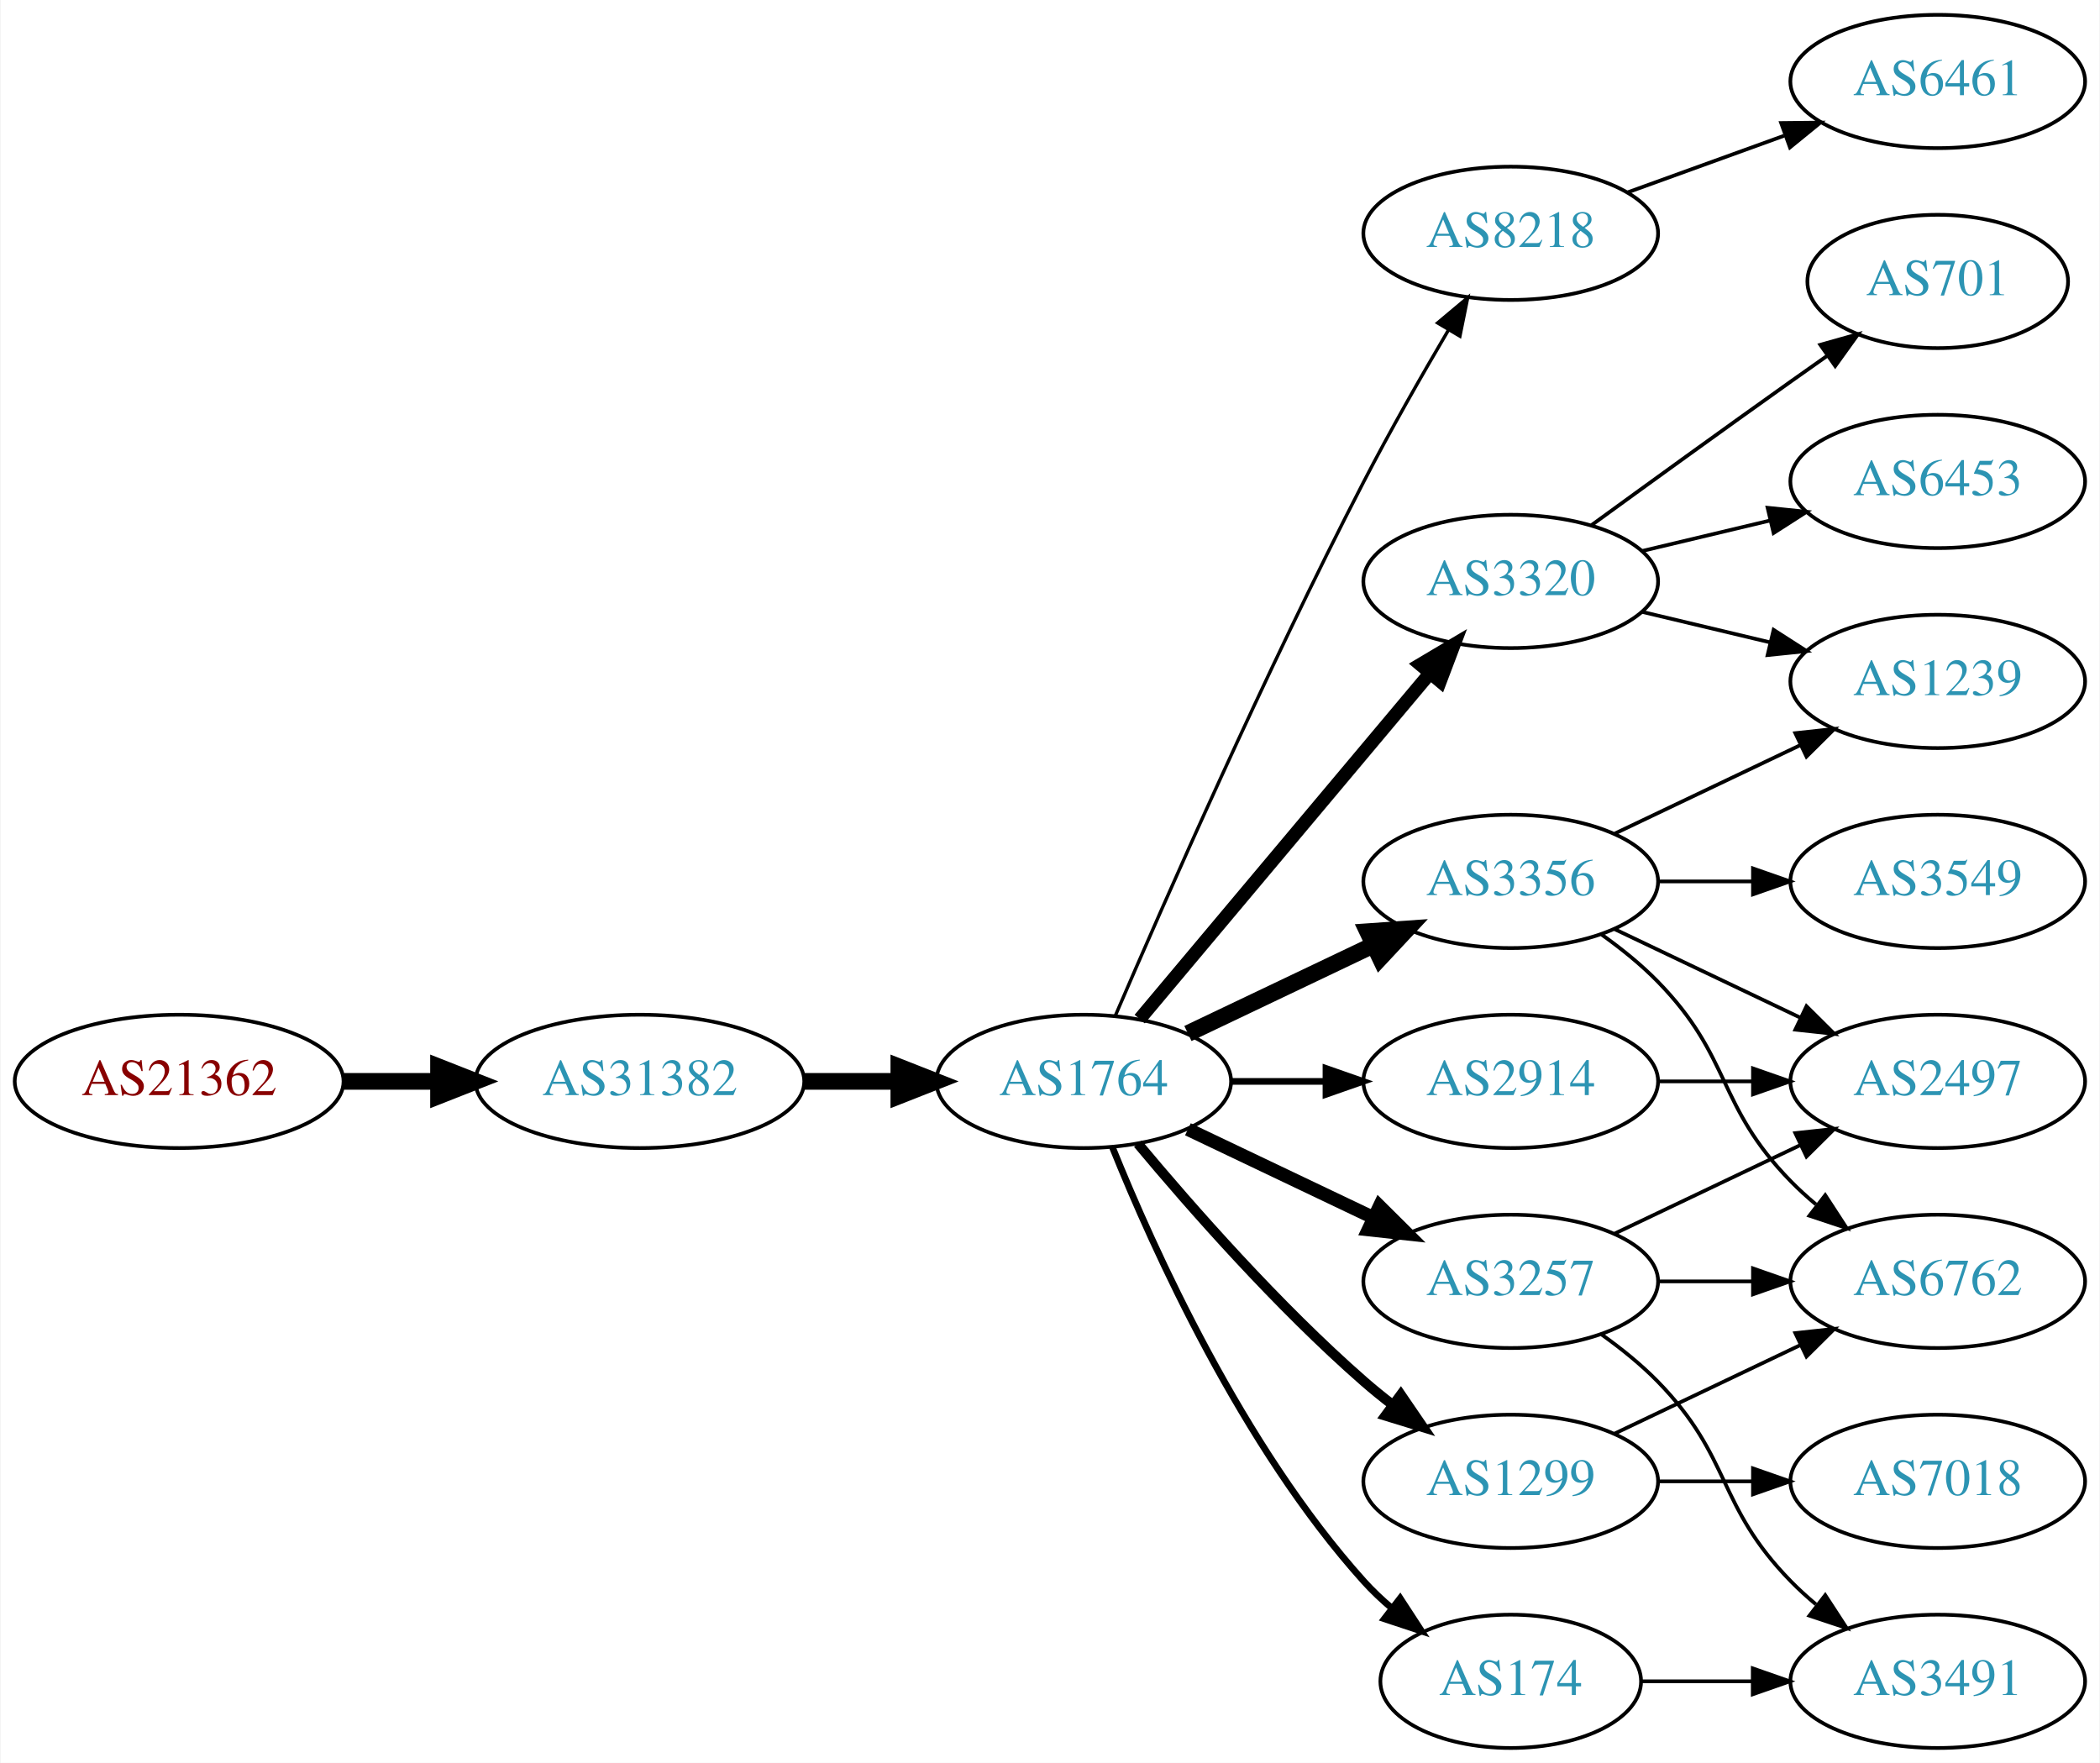
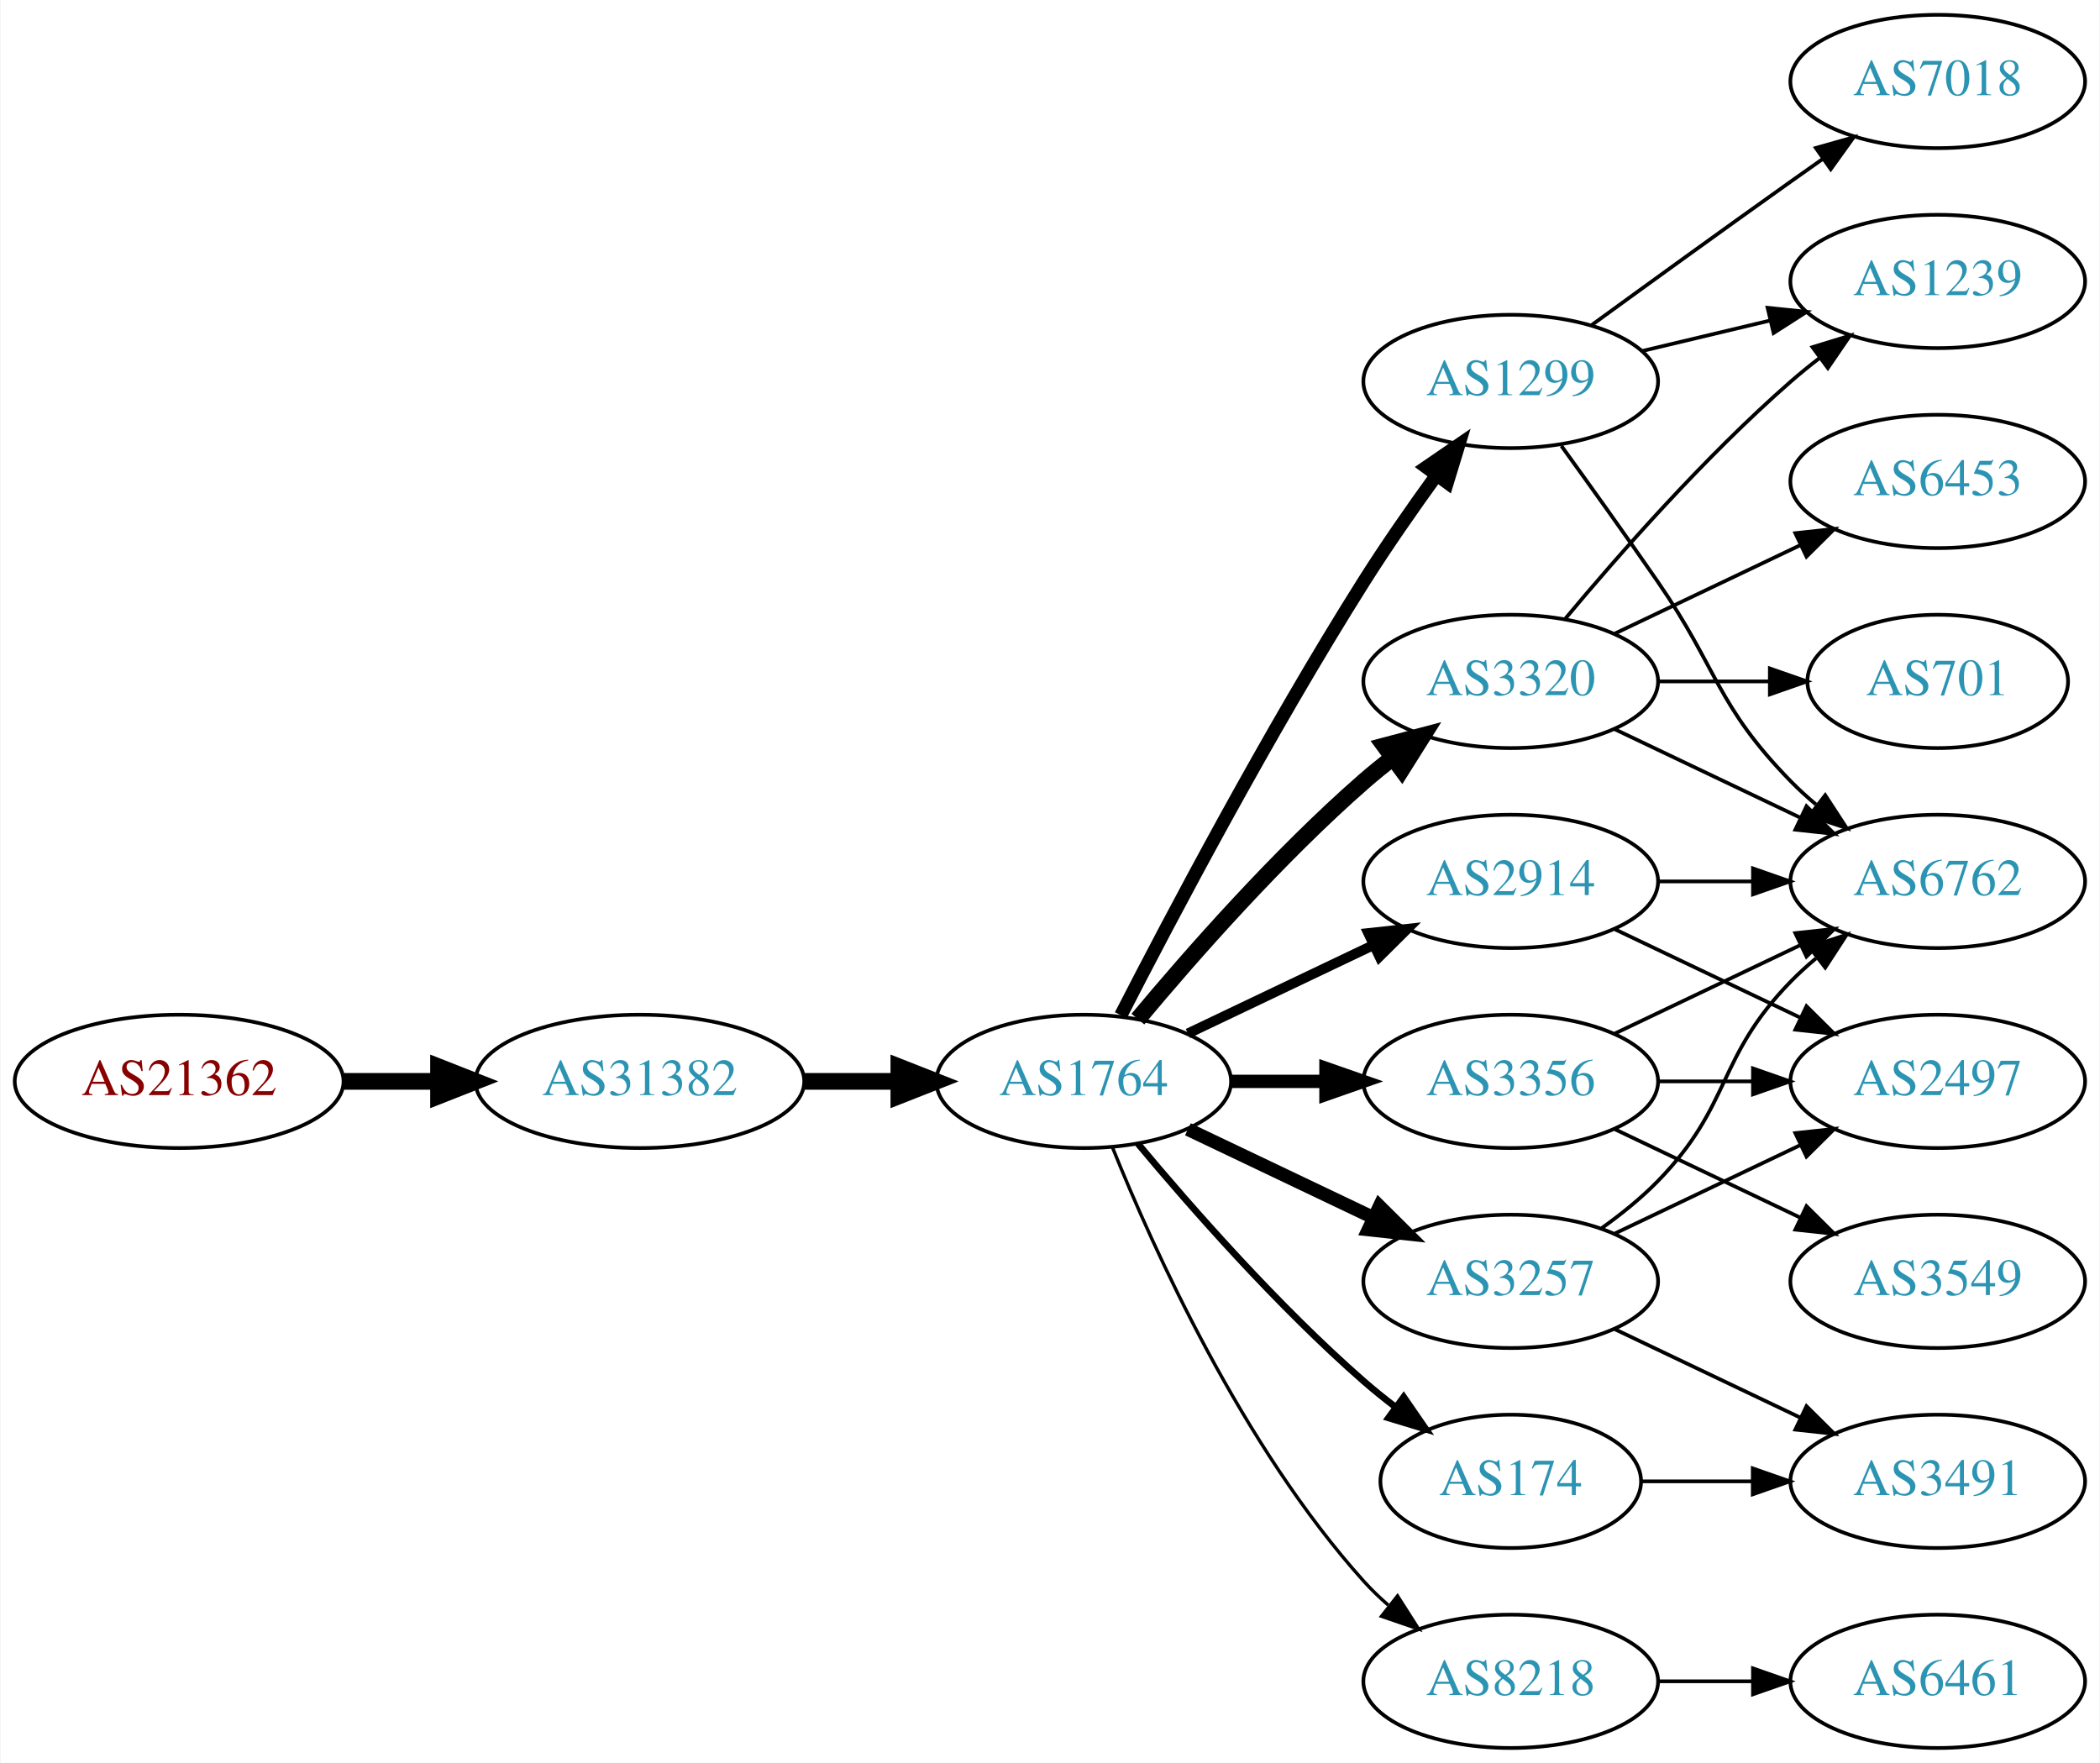
<svg xmlns="http://www.w3.org/2000/svg" xmlns:xlink="http://www.w3.org/1999/xlink" width="567pt" height="476pt" viewBox="0.00 0.00 566.66 476.00">
  <g id="graph0" class="graph" transform="scale(1 1) rotate(0) translate(4 472)">
    <polygon fill="white" stroke="none" points="-4,4 -4,-472 562.663,-472 562.663,4 -4,4" />
    <g id="node1" class="node">
      <g id="a_node1">
        <a xlink:href="/asn/21362" xlink:title="AS21362 ~ Kapsch BusinessCom AG [AT]">
          <ellipse fill="#ffffff" stroke="black" cx="44.196" cy="-180" rx="44.393" ry="18" />
          <text text-anchor="middle" x="44.196" y="-176.3" font-family="Times,serif" font-size="14.00" fill="#880000">AS21362</text>
        </a>
      </g>
    </g>
    <g id="node2" class="node">
      <g id="a_node2">
        <a xlink:href="/asn/31382" xlink:title="AS31382 ~ Kapsch BusinessCom AG [AT]">
          <ellipse fill="#ffffff" stroke="black" cx="168.588" cy="-180" rx="44.393" ry="18" />
          <text text-anchor="middle" x="168.588" y="-176.3" font-family="Times,serif" font-size="14.00" fill="#2c94b3">AS31382</text>
        </a>
      </g>
    </g>
    <g id="edge1" class="edge">
      <path fill="none" stroke="black" stroke-width="4.5" d="M88.692,-180C96.898,-180 105.569,-180 114.041,-180" />
      <polygon fill="black" stroke="black" stroke-width="4.5" points="114.233,-183.938 124.233,-180 114.233,-176.063 114.233,-183.938" />
    </g>
    <g id="node3" class="node">
      <g id="a_node3">
        <a xlink:href="/asn/1764" xlink:title="AS1764 ~ NEXTLAYER-AS [AT]">
          <ellipse fill="#ffffff" stroke="black" cx="288.431" cy="-180" rx="39.794" ry="18" />
          <text text-anchor="middle" x="288.431" y="-176.3" font-family="Times,serif" font-size="14.00" fill="#2c94b3">AS1764</text>
        </a>
      </g>
    </g>
    <g id="edge2" class="edge">
      <path fill="none" stroke="black" stroke-width="4.5" d="M212.799,-180C221.112,-180 229.875,-180 238.357,-180" />
      <polygon fill="black" stroke="black" stroke-width="4.5" points="238.516,-183.938 248.516,-180 238.516,-176.063 238.516,-183.938" />
    </g>
    <g id="node4" class="node">
      <g id="a_node4">
-         <a xlink:href="/asn/8218" xlink:title="AS8218 ~ legacy Neotelecoms [FR]">
-           <ellipse fill="#ffffff" stroke="black" cx="403.724" cy="-409" rx="39.794" ry="18" />
-           <text text-anchor="middle" x="403.724" y="-405.3" font-family="Times,serif" font-size="14.00" fill="#2c94b3">AS8218</text>
+         <a xlink:href="/asn/1299" xlink:title="AS1299 ~ Telia Carrier [EU]">
+           <ellipse fill="#ffffff" stroke="black" cx="403.724" cy="-369" rx="39.794" ry="18" />
+           <text text-anchor="middle" x="403.724" y="-365.3" font-family="Times,serif" font-size="14.00" fill="#2c94b3">AS1299</text>
        </a>
      </g>
    </g>
    <g id="edge3" class="edge">
-       <path fill="none" stroke="black" stroke-width="0.9" d="M296.976,-197.753C309.902,-227.834 337.465,-290.568 364.077,-342 371.158,-355.685 379.656,-370.564 386.878,-382.816" />
-       <polygon fill="black" stroke="black" stroke-width="0.9" points="383.988,-384.804 392.107,-391.61 390.005,-381.226 383.988,-384.804" />
+       <path fill="none" stroke="black" stroke-width="3.6" d="M298.457,-197.852C311.893,-224.055 338.342,-274.237 364.077,-315 370.14,-324.604 377.26,-334.813 383.725,-343.739" />
+       <polygon fill="black" stroke="black" stroke-width="3.6" points="380.932,-345.848 389.668,-351.843 386.577,-341.709 380.932,-345.848" />
    </g>
    <g id="node5" class="node">
      <g id="a_node5">
        <a xlink:href="/asn/3320" xlink:title="AS3320 ~ DTAG [DE]">
-           <ellipse fill="#ffffff" stroke="black" cx="403.724" cy="-315" rx="39.794" ry="18" />
-           <text text-anchor="middle" x="403.724" y="-311.3" font-family="Times,serif" font-size="14.00" fill="#2c94b3">AS3320</text>
+           <ellipse fill="#ffffff" stroke="black" cx="403.724" cy="-288" rx="39.794" ry="18" />
+           <text text-anchor="middle" x="403.724" y="-284.3" font-family="Times,serif" font-size="14.00" fill="#2c94b3">AS3320</text>
        </a>
      </g>
    </g>
    <g id="edge4" class="edge">
-       <path fill="none" stroke="black" stroke-width="3.6" d="M303.55,-196.825C323.225,-220.269 359.029,-262.934 381.808,-290.076" />
-       <polygon fill="black" stroke="black" stroke-width="3.6" points="379.317,-292.553 388.426,-297.963 384.679,-288.053 379.317,-292.553" />
+       <path fill="none" stroke="black" stroke-width="4.5" d="M303.061,-196.817C317.343,-213.929 340.89,-240.745 364.077,-261 366.543,-263.154 369.182,-265.294 371.879,-267.372" />
+       <polygon fill="black" stroke="black" stroke-width="4.5" points="369.645,-270.616 380.033,-273.37 374.311,-264.273 369.645,-270.616" />
    </g>
    <g id="node6" class="node">
      <g id="a_node6">
-         <a xlink:href="/asn/3356" xlink:title="AS3356 ~ Level 3 Parent, LLC [US]">
-           <ellipse fill="#ffffff" stroke="black" cx="403.724" cy="-234" rx="39.794" ry="18" />
-           <text text-anchor="middle" x="403.724" y="-230.3" font-family="Times,serif" font-size="14.00" fill="#2c94b3">AS3356</text>
-         </a>
-       </g>
-     </g>
-     <g id="edge5" class="edge">
-       <path fill="none" stroke="black" stroke-width="4.5" d="M316.567,-192.934C331.561,-200.081 350.382,-209.052 366.605,-216.785" />
-       <polygon fill="black" stroke="black" stroke-width="4.5" points="365.087,-220.423 375.809,-221.171 368.476,-213.314 365.087,-220.423" />
-     </g>
-     <g id="node7" class="node">
-       <g id="a_node7">
-         <a xlink:href="/asn/174" xlink:title="AS174 ~ Cogent Communications [US]">
-           <ellipse fill="#ffffff" stroke="black" cx="403.724" cy="-18" rx="35.194" ry="18" />
-           <text text-anchor="middle" x="403.724" y="-14.3" font-family="Times,serif" font-size="14.00" fill="#2c94b3">AS174</text>
-         </a>
-       </g>
-     </g>
-     <g id="edge6" class="edge">
-       <path fill="none" stroke="black" stroke-width="1.8" d="M296.179,-162.213C307.23,-134.757 331.283,-81.422 364.077,-45 366.393,-42.428 368.998,-39.969 371.733,-37.657" />
-       <polygon fill="black" stroke="black" stroke-width="1.8" points="373.871,-40.428 379.656,-31.552 369.599,-34.883 373.871,-40.428" />
-     </g>
-     <g id="node8" class="node">
-       <g id="a_node8">
-         <a xlink:href="/asn/1299" xlink:title="AS1299 ~ Telia Carrier [EU]">
-           <ellipse fill="#ffffff" stroke="black" cx="403.724" cy="-72" rx="39.794" ry="18" />
-           <text text-anchor="middle" x="403.724" y="-68.3" font-family="Times,serif" font-size="14.00" fill="#2c94b3">AS1299</text>
-         </a>
-       </g>
-     </g>
-     <g id="edge7" class="edge">
-       <path fill="none" stroke="black" stroke-width="2.7" d="M303.061,-163.183C317.343,-146.071 340.89,-119.255 364.077,-99 366.543,-96.846 369.182,-94.706 371.879,-92.628" />
-       <polygon fill="black" stroke="black" stroke-width="2.7" points="374.052,-95.375 380.033,-86.63 369.904,-89.736 374.052,-95.375" />
-     </g>
-     <g id="node9" class="node">
-       <g id="a_node9">
        <a xlink:href="/asn/3257" xlink:title="AS3257 ~ GTT [DE]">
          <ellipse fill="#ffffff" stroke="black" cx="403.724" cy="-126" rx="39.794" ry="18" />
          <text text-anchor="middle" x="403.724" y="-122.3" font-family="Times,serif" font-size="14.00" fill="#2c94b3">AS3257</text>
        </a>
      </g>
    </g>
-     <g id="edge8" class="edge">
+     <g id="edge5" class="edge">
      <path fill="none" stroke="black" stroke-width="3.6" d="M316.567,-167.066C331.561,-159.919 350.382,-150.948 366.605,-143.215" />
      <polygon fill="black" stroke="black" stroke-width="3.6" points="368.288,-146.291 375.809,-138.829 365.276,-139.972 368.288,-146.291" />
    </g>
+     <g id="node7" class="node">
+       <g id="a_node7">
+         <a xlink:href="/asn/2914" xlink:title="AS2914 ~ NTT America, Inc. [US]">
+           <ellipse fill="#ffffff" stroke="black" cx="403.724" cy="-234" rx="39.794" ry="18" />
+           <text text-anchor="middle" x="403.724" y="-230.3" font-family="Times,serif" font-size="14.00" fill="#2c94b3">AS2914</text>
+         </a>
+       </g>
+     </g>
+     <g id="edge6" class="edge">
+       <path fill="none" stroke="black" stroke-width="2.7" d="M316.567,-192.934C331.561,-200.081 350.382,-209.052 366.605,-216.785" />
+       <polygon fill="black" stroke="black" stroke-width="2.7" points="365.276,-220.028 375.809,-221.171 368.288,-213.709 365.276,-220.028" />
+     </g>
+     <g id="node8" class="node">
+       <g id="a_node8">
+         <a xlink:href="/asn/8218" xlink:title="AS8218 ~ legacy Neotelecoms [FR]">
+           <ellipse fill="#ffffff" stroke="black" cx="403.724" cy="-18" rx="39.794" ry="18" />
+           <text text-anchor="middle" x="403.724" y="-14.3" font-family="Times,serif" font-size="14.00" fill="#2c94b3">AS8218</text>
+         </a>
+       </g>
+     </g>
+     <g id="edge7" class="edge">
+       <path fill="none" stroke="black" stroke-width="0.9" d="M296.179,-162.213C307.23,-134.757 331.283,-81.422 364.077,-45 366.08,-42.776 368.298,-40.637 370.631,-38.603" />
+       <polygon fill="black" stroke="black" stroke-width="0.9" points="373.161,-41.065 378.85,-32.127 368.829,-35.567 373.161,-41.065" />
+     </g>
+     <g id="node9" class="node">
+       <g id="a_node9">
+         <a xlink:href="/asn/3356" xlink:title="AS3356 ~ Level 3 Parent, LLC [US]">
+           <ellipse fill="#ffffff" stroke="black" cx="403.724" cy="-180" rx="39.794" ry="18" />
+           <text text-anchor="middle" x="403.724" y="-176.3" font-family="Times,serif" font-size="14.00" fill="#2c94b3">AS3356</text>
+         </a>
+       </g>
+     </g>
+     <g id="edge8" class="edge">
+       <path fill="none" stroke="black" stroke-width="3.6" d="M328.103,-180C336.306,-180 345.07,-180 353.602,-180" />
+       <polygon fill="black" stroke="black" stroke-width="3.6" points="353.841,-183.5 363.841,-180 353.841,-176.5 353.841,-183.5" />
+     </g>
    <g id="node10" class="node">
      <g id="a_node10">
-         <a xlink:href="/asn/2914" xlink:title="AS2914 ~ NTT America, Inc. [US]">
-           <ellipse fill="#ffffff" stroke="black" cx="403.724" cy="-180" rx="39.794" ry="18" />
-           <text text-anchor="middle" x="403.724" y="-176.3" font-family="Times,serif" font-size="14.00" fill="#2c94b3">AS2914</text>
+         <a xlink:href="/asn/174" xlink:title="AS174 ~ Cogent Communications [US]">
+           <ellipse fill="#ffffff" stroke="black" cx="403.724" cy="-72" rx="35.194" ry="18" />
+           <text text-anchor="middle" x="403.724" y="-68.3" font-family="Times,serif" font-size="14.00" fill="#2c94b3">AS174</text>
        </a>
      </g>
    </g>
    <g id="edge9" class="edge">
-       <path fill="none" stroke="black" stroke-width="1.8" d="M328.103,-180C336.306,-180 345.07,-180 353.602,-180" />
-       <polygon fill="black" stroke="black" stroke-width="1.8" points="353.841,-183.5 363.841,-180 353.841,-176.5 353.841,-183.5" />
+       <path fill="none" stroke="black" stroke-width="1.8" d="M303.061,-163.183C317.343,-146.071 340.89,-119.255 364.077,-99 366.747,-96.668 369.62,-94.352 372.55,-92.114" />
+       <polygon fill="black" stroke="black" stroke-width="1.8" points="374.828,-94.784 380.841,-86.061 370.701,-89.13 374.828,-94.784" />
    </g>
    <g id="node11" class="node">
      <g id="a_node11">
-         <a xlink:href="/asn/6461" xlink:title="AS6461 ~ Zayo Bandwidth [US]">
-           <ellipse fill="#ffffff" stroke="black" cx="519.017" cy="-450" rx="39.794" ry="18" />
-           <text text-anchor="middle" x="519.017" y="-446.3" font-family="Times,serif" font-size="14.00" fill="#2c94b3">AS6461</text>
-         </a>
-       </g>
-     </g>
-     <g id="edge10" class="edge">
-       <path fill="none" stroke="black" d="M435.382,-420.095C448.355,-424.79 463.648,-430.324 477.529,-435.348" />
-       <polygon fill="black" stroke="black" points="476.739,-438.784 487.334,-438.896 479.121,-432.202 476.739,-438.784" />
+         <a xlink:href="/asn/6762" xlink:title="AS6762 ~ TELECOM ITALIA SPARKLE S.p.A. [IT]">
+           <ellipse fill="#ffffff" stroke="black" cx="519.017" cy="-234" rx="39.794" ry="18" />
+           <text text-anchor="middle" x="519.017" y="-230.3" font-family="Times,serif" font-size="14.00" fill="#2c94b3">AS6762</text>
+         </a>
+       </g>
+     </g>
+     <g id="edge18" class="edge">
+       <path fill="none" stroke="black" d="M417.403,-351.594C425.018,-341.063 434.851,-327.33 443.37,-315 459.766,-291.269 459.198,-281.617 479.37,-261 481.463,-258.861 483.746,-256.782 486.123,-254.79" />
+       <polygon fill="black" stroke="black" points="488.641,-257.268 494.423,-248.389 484.367,-251.725 488.641,-257.268" />
    </g>
    <g id="node12" class="node">
      <g id="a_node12">
+         <a xlink:href="/asn/1239" xlink:title="AS1239 ~ Sprint [US]">
+           <ellipse fill="#ffffff" stroke="black" cx="519.017" cy="-396" rx="39.794" ry="18" />
+           <text text-anchor="middle" x="519.017" y="-392.3" font-family="Times,serif" font-size="14.00" fill="#2c94b3">AS1239</text>
+         </a>
+       </g>
+     </g>
+     <g id="edge19" class="edge">
+       <path fill="none" stroke="black" d="M439.331,-377.248C450.202,-379.838 462.357,-382.735 473.799,-385.462" />
+       <polygon fill="black" stroke="black" points="473.082,-388.889 483.621,-387.803 474.705,-382.08 473.082,-388.889" />
+     </g>
+     <g id="node17" class="node">
+       <g id="a_node17">
+         <a xlink:href="/asn/7018" xlink:title="AS7018 ~ AT&amp;T Services, Inc. [US]">
+           <ellipse fill="#ffffff" stroke="black" cx="519.017" cy="-450" rx="39.794" ry="18" />
+           <text text-anchor="middle" x="519.017" y="-446.3" font-family="Times,serif" font-size="14.00" fill="#2c94b3">AS7018</text>
+         </a>
+       </g>
+     </g>
+     <g id="edge17" class="edge">
+       <path fill="none" stroke="black" d="M425.572,-384.222C440.506,-395.091 461.12,-410.025 479.37,-423 482.191,-425.005 485.134,-427.085 488.082,-429.159" />
+       <polygon fill="black" stroke="black" points="486.109,-432.05 496.306,-434.926 490.128,-426.319 486.109,-432.05" />
+     </g>
+     <g id="edge10" class="edge">
+       <path fill="none" stroke="black" d="M431.86,-275.066C446.854,-267.919 465.675,-258.948 481.898,-251.215" />
+       <polygon fill="black" stroke="black" points="483.581,-254.291 491.102,-246.829 480.569,-247.972 483.581,-254.291" />
+     </g>
+     <g id="edge11" class="edge">
+       <path fill="none" stroke="black" d="M418.354,-304.817C432.636,-321.929 456.183,-348.745 479.37,-369 481.836,-371.154 484.475,-373.294 487.172,-375.372" />
+       <polygon fill="black" stroke="black" points="485.197,-378.264 495.326,-381.37 489.345,-372.625 485.197,-378.264" />
+     </g>
+     <g id="node13" class="node">
+       <g id="a_node13">
+         <a xlink:href="/asn/701" xlink:title="AS701 ~ UUNET [US]">
+           <ellipse fill="#ffffff" stroke="black" cx="519.017" cy="-288" rx="35.194" ry="18" />
+           <text text-anchor="middle" x="519.017" y="-284.3" font-family="Times,serif" font-size="14.00" fill="#2c94b3">AS701</text>
+         </a>
+       </g>
+     </g>
+     <g id="edge12" class="edge">
+       <path fill="none" stroke="black" d="M443.396,-288C453.101,-288 463.592,-288 473.555,-288" />
+       <polygon fill="black" stroke="black" points="473.691,-291.5 483.691,-288 473.691,-284.5 473.691,-291.5" />
+     </g>
+     <g id="node14" class="node">
+       <g id="a_node14">
        <a xlink:href="/asn/6453" xlink:title="AS6453 ~ TATA COMMUNICATIONS (AMERICA) INC [US]">
          <ellipse fill="#ffffff" stroke="black" cx="519.017" cy="-342" rx="39.794" ry="18" />
          <text text-anchor="middle" x="519.017" y="-338.3" font-family="Times,serif" font-size="14.00" fill="#2c94b3">AS6453</text>
        </a>
      </g>
    </g>
-     <g id="edge11" class="edge">
-       <path fill="none" stroke="black" d="M439.331,-323.248C450.202,-325.838 462.357,-328.735 473.799,-331.462" />
-       <polygon fill="black" stroke="black" points="473.082,-334.889 483.621,-333.803 474.705,-328.08 473.082,-334.889" />
-     </g>
-     <g id="node13" class="node">
-       <g id="a_node13">
-         <a xlink:href="/asn/701" xlink:title="AS701 ~ UUNET [US]">
-           <ellipse fill="#ffffff" stroke="black" cx="519.017" cy="-396" rx="35.194" ry="18" />
-           <text text-anchor="middle" x="519.017" y="-392.3" font-family="Times,serif" font-size="14.00" fill="#2c94b3">AS701</text>
-         </a>
-       </g>
-     </g>
-     <g id="edge12" class="edge">
-       <path fill="none" stroke="black" d="M425.572,-330.222C440.506,-341.091 461.12,-356.025 479.37,-369 482.581,-371.282 485.95,-373.661 489.304,-376.018" />
-       <polygon fill="black" stroke="black" points="487.316,-378.899 497.515,-381.77 491.332,-373.166 487.316,-378.899" />
-     </g>
-     <g id="node14" class="node">
-       <g id="a_node14">
-         <a xlink:href="/asn/1239" xlink:title="AS1239 ~ Sprint [US]">
-           <ellipse fill="#ffffff" stroke="black" cx="519.017" cy="-288" rx="39.794" ry="18" />
-           <text text-anchor="middle" x="519.017" y="-284.3" font-family="Times,serif" font-size="14.00" fill="#2c94b3">AS1239</text>
-         </a>
-       </g>
-     </g>
    <g id="edge13" class="edge">
-       <path fill="none" stroke="black" d="M439.331,-306.752C450.202,-304.162 462.357,-301.265 473.799,-298.538" />
-       <polygon fill="black" stroke="black" points="474.705,-301.92 483.621,-296.197 473.082,-295.111 474.705,-301.92" />
-     </g>
-     <g id="edge17" class="edge">
-       <path fill="none" stroke="black" d="M431.86,-246.934C446.854,-254.081 465.675,-263.052 481.898,-270.785" />
-       <polygon fill="black" stroke="black" points="480.569,-274.028 491.102,-275.171 483.581,-267.709 480.569,-274.028" />
+       <path fill="none" stroke="black" d="M431.86,-300.934C446.854,-308.081 465.675,-317.052 481.898,-324.785" />
+       <polygon fill="black" stroke="black" points="480.569,-328.028 491.102,-329.171 483.581,-321.709 480.569,-328.028" />
+     </g>
+     <g id="edge15" class="edge">
+       <path fill="none" stroke="black" d="M428.318,-140.389C433.574,-144.148 438.906,-148.437 443.37,-153 463.543,-173.617 459.198,-186.383 479.37,-207 481.463,-209.139 483.746,-211.218 486.123,-213.21" />
+       <polygon fill="black" stroke="black" points="484.367,-216.275 494.423,-219.611 488.641,-210.732 484.367,-216.275" />
    </g>
    <g id="node15" class="node">
      <g id="a_node15">
+         <a xlink:href="/asn/3491" xlink:title="AS3491 ~ PCCW Global, Inc. [US]">
+           <ellipse fill="#ffffff" stroke="black" cx="519.017" cy="-72" rx="39.794" ry="18" />
+           <text text-anchor="middle" x="519.017" y="-68.3" font-family="Times,serif" font-size="14.00" fill="#2c94b3">AS3491</text>
+         </a>
+       </g>
+     </g>
+     <g id="edge14" class="edge">
+       <path fill="none" stroke="black" d="M431.86,-113.066C446.854,-105.919 465.675,-96.948 481.898,-89.215" />
+       <polygon fill="black" stroke="black" points="483.581,-92.291 491.102,-84.829 480.569,-85.972 483.581,-92.291" />
+     </g>
+     <g id="node16" class="node">
+       <g id="a_node16">
        <a xlink:href="/asn/2497" xlink:title="AS2497 ~ Internet Initiative Japan Inc. [JP]">
          <ellipse fill="#ffffff" stroke="black" cx="519.017" cy="-180" rx="39.794" ry="18" />
          <text text-anchor="middle" x="519.017" y="-176.3" font-family="Times,serif" font-size="14.00" fill="#2c94b3">AS2497</text>
        </a>
      </g>
    </g>
-     <g id="edge14" class="edge">
+     <g id="edge16" class="edge">
+       <path fill="none" stroke="black" d="M431.86,-138.934C446.854,-146.081 465.675,-155.052 481.898,-162.785" />
+       <polygon fill="black" stroke="black" points="480.569,-166.028 491.102,-167.171 483.581,-159.709 480.569,-166.028" />
+     </g>
+     <g id="edge20" class="edge">
+       <path fill="none" stroke="black" d="M443.396,-234C451.599,-234 460.363,-234 468.895,-234" />
+       <polygon fill="black" stroke="black" points="469.134,-237.5 479.134,-234 469.134,-230.5 469.134,-237.5" />
+     </g>
+     <g id="edge21" class="edge">
      <path fill="none" stroke="black" d="M431.86,-221.066C446.854,-213.919 465.675,-204.948 481.898,-197.215" />
      <polygon fill="black" stroke="black" points="483.581,-200.291 491.102,-192.829 480.569,-193.972 483.581,-200.291" />
    </g>
-     <g id="node16" class="node">
-       <g id="a_node16">
-         <a xlink:href="/asn/6762" xlink:title="AS6762 ~ TELECOM ITALIA SPARKLE S.p.A. [IT]">
-           <ellipse fill="#ffffff" stroke="black" cx="519.017" cy="-126" rx="39.794" ry="18" />
-           <text text-anchor="middle" x="519.017" y="-122.3" font-family="Times,serif" font-size="14.00" fill="#2c94b3">AS6762</text>
-         </a>
-       </g>
-     </g>
-     <g id="edge15" class="edge">
-       <path fill="none" stroke="black" d="M428.318,-219.611C433.574,-215.852 438.906,-211.563 443.37,-207 463.543,-186.383 459.198,-173.617 479.37,-153 481.463,-150.861 483.746,-148.782 486.123,-146.79" />
-       <polygon fill="black" stroke="black" points="488.641,-149.268 494.423,-140.389 484.367,-143.725 488.641,-149.268" />
-     </g>
-     <g id="node17" class="node">
-       <g id="a_node17">
-         <a xlink:href="/asn/3549" xlink:title="AS3549 ~ Level 3 Parent, LLC [US]">
-           <ellipse fill="#ffffff" stroke="black" cx="519.017" cy="-234" rx="39.794" ry="18" />
-           <text text-anchor="middle" x="519.017" y="-230.3" font-family="Times,serif" font-size="14.00" fill="#2c94b3">AS3549</text>
-         </a>
-       </g>
-     </g>
-     <g id="edge16" class="edge">
-       <path fill="none" stroke="black" d="M443.396,-234C451.599,-234 460.363,-234 468.895,-234" />
-       <polygon fill="black" stroke="black" points="469.134,-237.5 479.134,-234 469.134,-230.5 469.134,-237.5" />
-     </g>
    <g id="node18" class="node">
      <g id="a_node18">
-         <a xlink:href="/asn/3491" xlink:title="AS3491 ~ PCCW Global, Inc. [US]">
+         <a xlink:href="/asn/6461" xlink:title="AS6461 ~ Zayo Bandwidth [US]">
          <ellipse fill="#ffffff" stroke="black" cx="519.017" cy="-18" rx="39.794" ry="18" />
-           <text text-anchor="middle" x="519.017" y="-14.3" font-family="Times,serif" font-size="14.00" fill="#2c94b3">AS3491</text>
-         </a>
-       </g>
-     </g>
-     <g id="edge18" class="edge">
-       <path fill="none" stroke="black" d="M439.023,-18C448.4,-18 458.75,-18 468.785,-18" />
-       <polygon fill="black" stroke="black" points="469.074,-21.5 479.074,-18 469.074,-14.5 469.074,-21.5" />
-     </g>
-     <g id="edge19" class="edge">
-       <path fill="none" stroke="black" d="M431.86,-84.934C446.854,-92.081 465.675,-101.052 481.898,-108.785" />
-       <polygon fill="black" stroke="black" points="480.569,-112.028 491.102,-113.171 483.581,-105.709 480.569,-112.028" />
-     </g>
-     <g id="node19" class="node">
-       <g id="a_node19">
-         <a xlink:href="/asn/7018" xlink:title="AS7018 ~ AT&amp;T Services, Inc. [US]">
-           <ellipse fill="#ffffff" stroke="black" cx="519.017" cy="-72" rx="39.794" ry="18" />
-           <text text-anchor="middle" x="519.017" y="-68.3" font-family="Times,serif" font-size="14.00" fill="#2c94b3">AS7018</text>
-         </a>
-       </g>
-     </g>
-     <g id="edge20" class="edge">
-       <path fill="none" stroke="black" d="M443.396,-72C451.599,-72 460.363,-72 468.895,-72" />
-       <polygon fill="black" stroke="black" points="469.134,-75.5 479.134,-72 469.134,-68.5 469.134,-75.5" />
-     </g>
-     <g id="edge23" class="edge">
-       <path fill="none" stroke="black" d="M431.86,-138.934C446.854,-146.081 465.675,-155.052 481.898,-162.785" />
-       <polygon fill="black" stroke="black" points="480.569,-166.028 491.102,-167.171 483.581,-159.709 480.569,-166.028" />
-     </g>
-     <g id="edge21" class="edge">
-       <path fill="none" stroke="black" d="M443.396,-126C451.599,-126 460.363,-126 468.895,-126" />
-       <polygon fill="black" stroke="black" points="469.134,-129.5 479.134,-126 469.134,-122.5 469.134,-129.5" />
+           <text text-anchor="middle" x="519.017" y="-14.3" font-family="Times,serif" font-size="14.00" fill="#2c94b3">AS6461</text>
+         </a>
+       </g>
    </g>
    <g id="edge22" class="edge">
-       <path fill="none" stroke="black" d="M428.318,-111.611C433.574,-107.852 438.906,-103.563 443.37,-99 463.543,-78.383 459.198,-65.617 479.37,-45 481.463,-42.861 483.746,-40.782 486.123,-38.79" />
-       <polygon fill="black" stroke="black" points="488.641,-41.268 494.423,-32.389 484.367,-35.725 488.641,-41.268" />
+       <path fill="none" stroke="black" d="M443.396,-18C451.599,-18 460.363,-18 468.895,-18" />
+       <polygon fill="black" stroke="black" points="469.134,-21.5 479.134,-18 469.134,-14.5 469.134,-21.5" />
+     </g>
+     <g id="edge25" class="edge">
+       <path fill="none" stroke="black" d="M431.86,-192.934C446.854,-200.081 465.675,-209.052 481.898,-216.785" />
+       <polygon fill="black" stroke="black" points="480.569,-220.028 491.102,-221.171 483.581,-213.709 480.569,-220.028" />
    </g>
    <g id="edge24" class="edge">
      <path fill="none" stroke="black" d="M443.396,-180C451.599,-180 460.363,-180 468.895,-180" />
      <polygon fill="black" stroke="black" points="469.134,-183.5 479.134,-180 469.134,-176.5 469.134,-183.5" />
    </g>
+     <g id="node19" class="node">
+       <g id="a_node19">
+         <a xlink:href="/asn/3549" xlink:title="AS3549 ~ Level 3 Parent, LLC [US]">
+           <ellipse fill="#ffffff" stroke="black" cx="519.017" cy="-126" rx="39.794" ry="18" />
+           <text text-anchor="middle" x="519.017" y="-122.3" font-family="Times,serif" font-size="14.00" fill="#2c94b3">AS3549</text>
+         </a>
+       </g>
+     </g>
+     <g id="edge23" class="edge">
+       <path fill="none" stroke="black" d="M431.86,-167.066C446.854,-159.919 465.675,-150.948 481.898,-143.215" />
+       <polygon fill="black" stroke="black" points="483.581,-146.291 491.102,-138.829 480.569,-139.972 483.581,-146.291" />
+     </g>
+     <g id="edge26" class="edge">
+       <path fill="none" stroke="black" d="M439.023,-72C448.4,-72 458.75,-72 468.785,-72" />
+       <polygon fill="black" stroke="black" points="469.074,-75.5 479.074,-72 469.074,-68.5 469.074,-75.5" />
+     </g>
  </g>
</svg>
